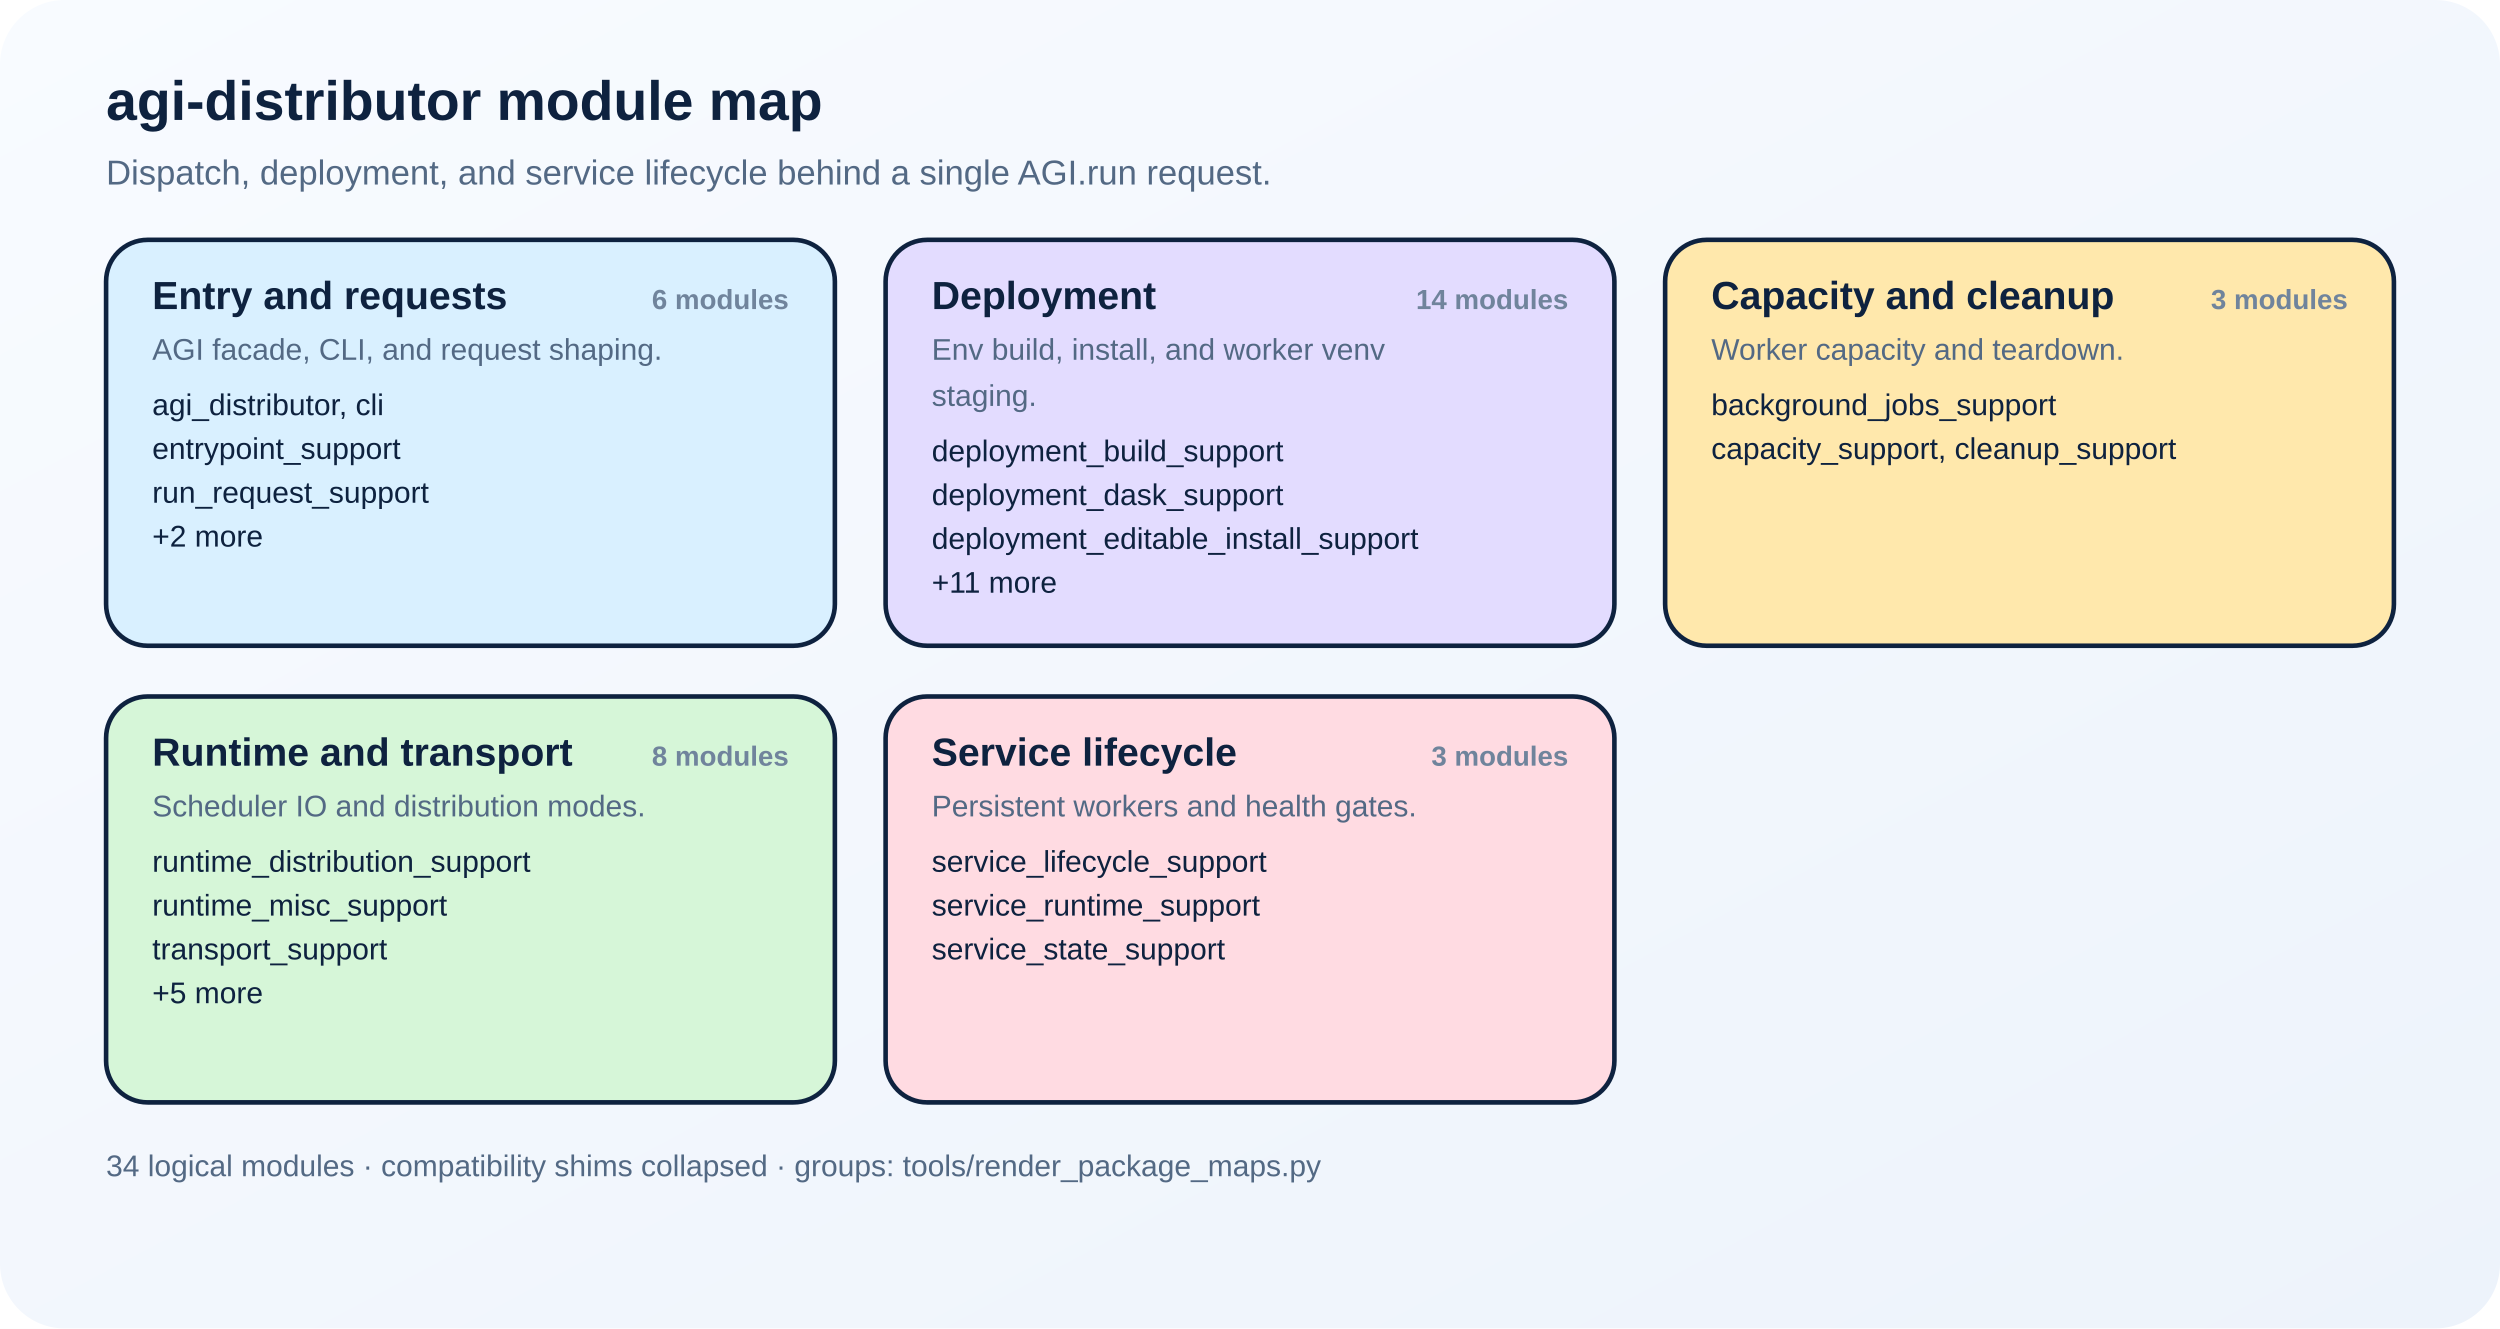
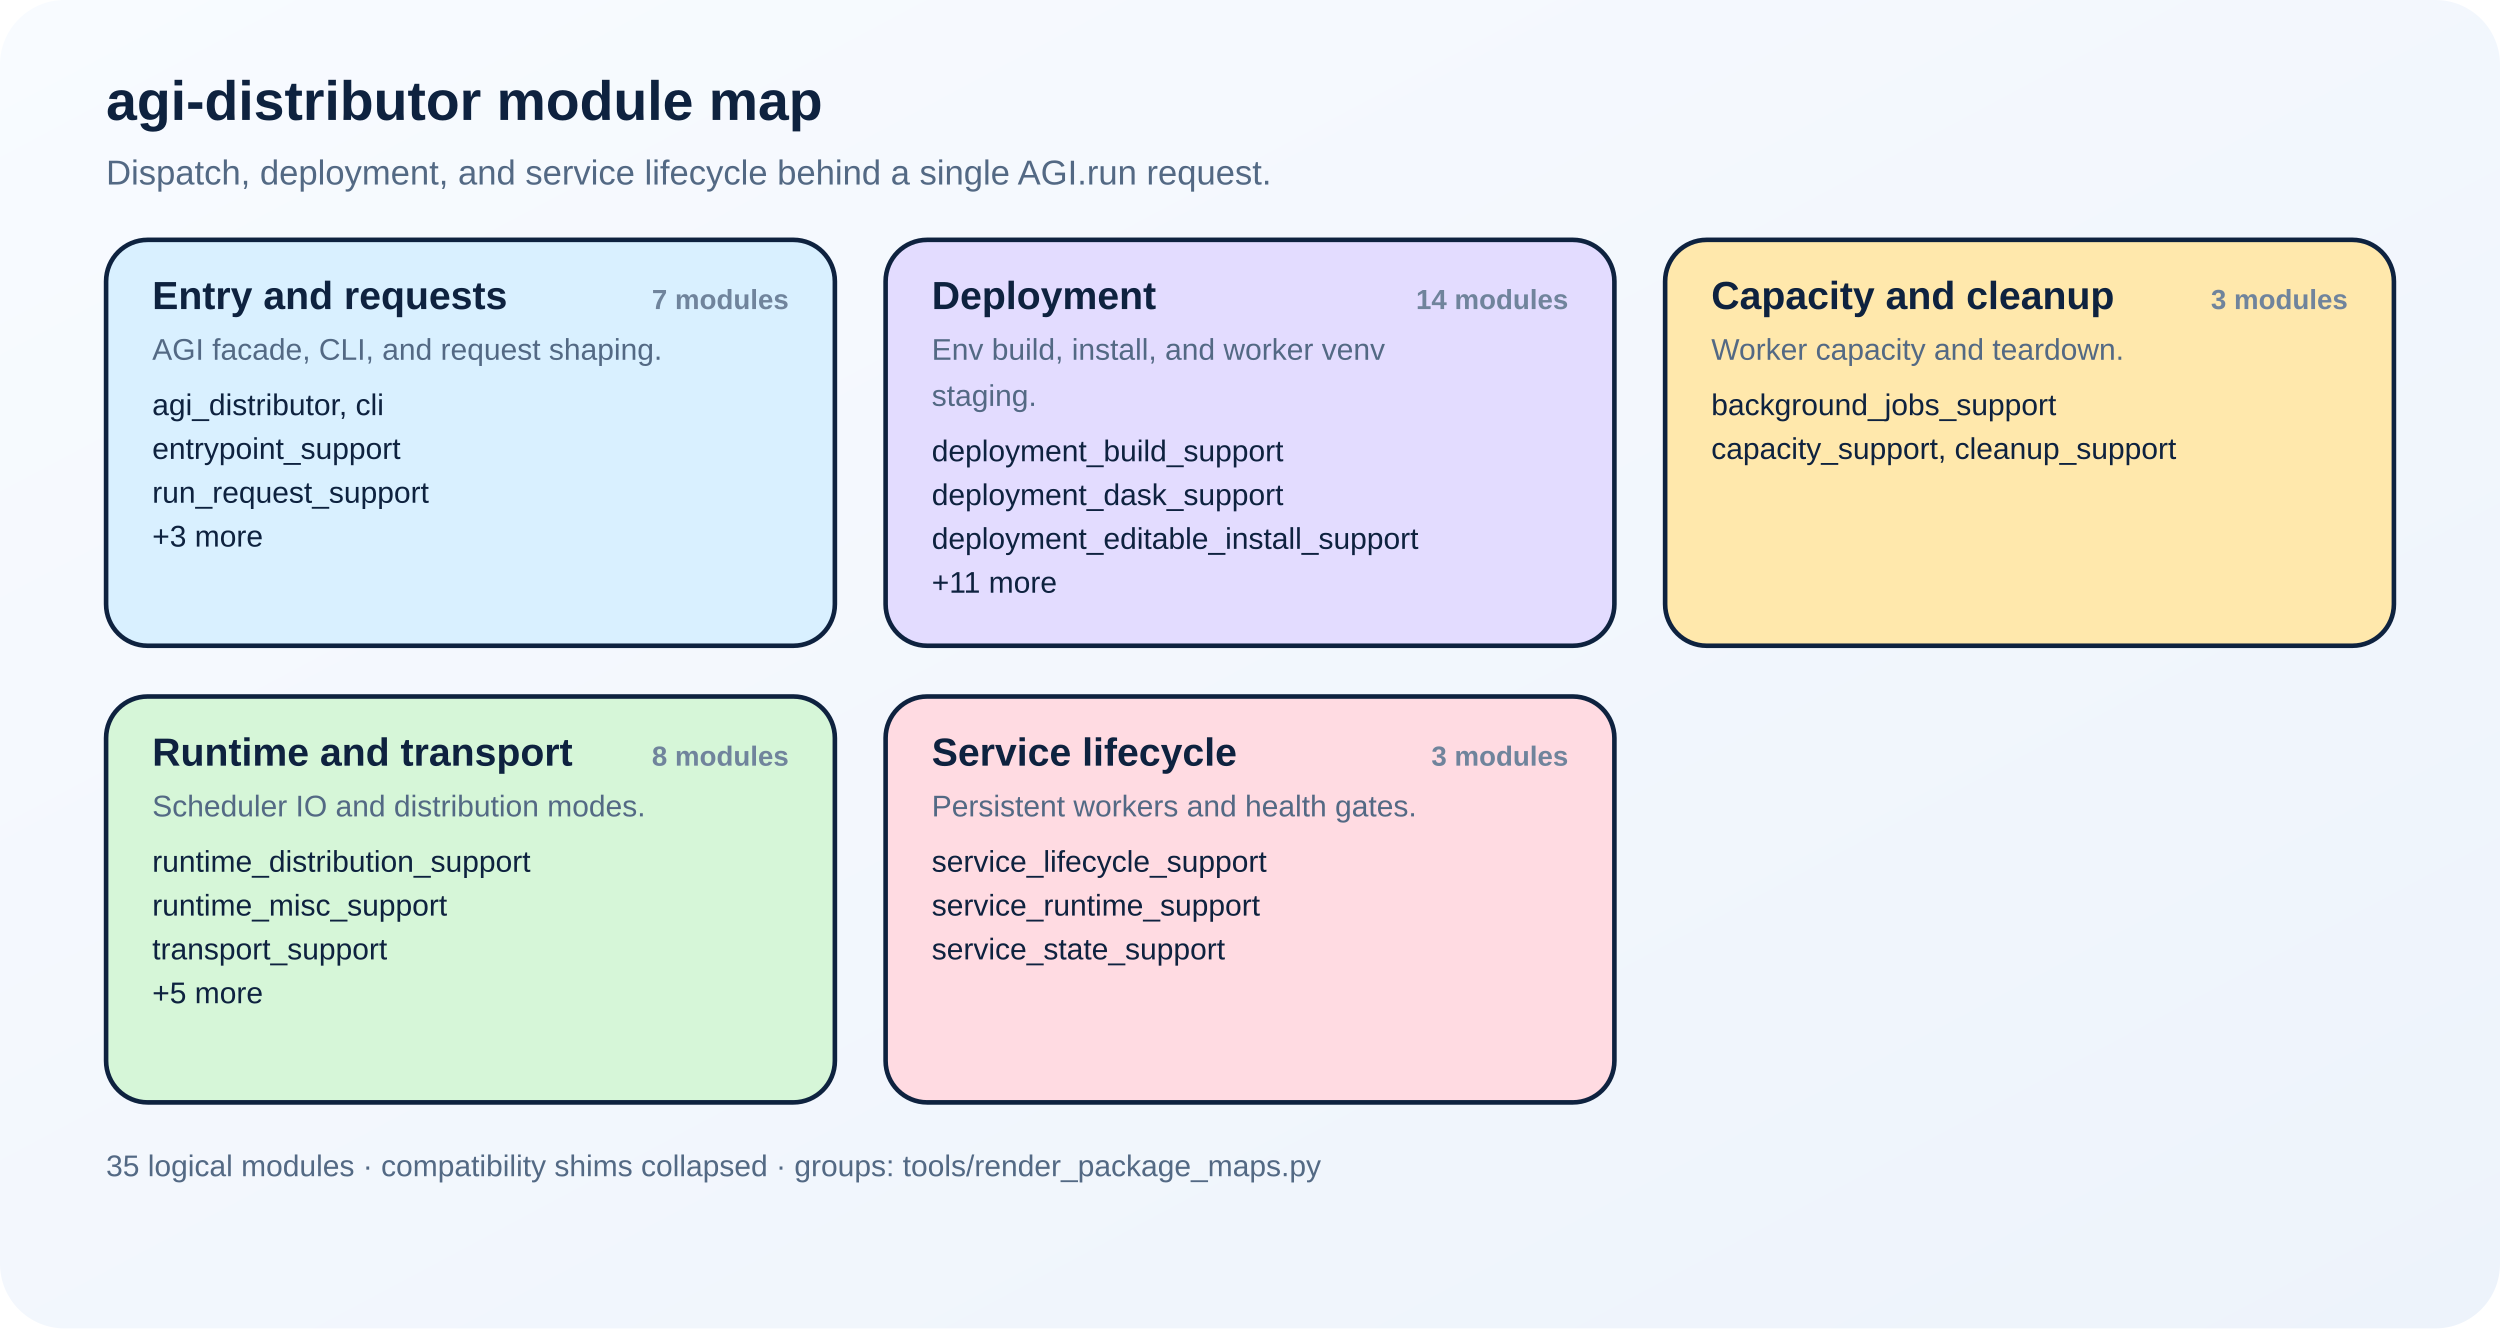
<svg xmlns="http://www.w3.org/2000/svg" width="1084" height="576" viewBox="0 0 1084 576" role="img" aria-labelledby="title desc">
  <defs>
    <style>
      text { font-family: Arial, Helvetica, sans-serif; fill: #0e223f; }
      .title { font-size: 24px; font-weight: 700; }
      .subtitle { font-size: 15px; fill: #536984; }
      .card-title { font-size: 17px; font-weight: 700; }
      .card-note { font-size: 13px; fill: #536984; }
      .member { font-size: 13px; }
      .count { font-size: 12px; font-weight: 700; fill: #70849c; }
      .footer { font-size: 13px; fill: #536984; }
    </style>
    <linearGradient id="bg" x1="0%" y1="0%" x2="100%" y2="100%">
      <stop offset="0%" stop-color="#f8fbff" />
      <stop offset="100%" stop-color="#edf3fb" />
    </linearGradient>
  </defs>
  <rect width="1084" height="576" fill="url(#bg)" rx="28" ry="28" />
  <text class="title" x="46" y="52">agi-distributor module map</text>
  <text class="subtitle" x="46" y="80">Dispatch, deployment, and service lifecycle behind a single AGI.run request.</text>
  <rect x="46" y="104" width="316" height="176" rx="18" ry="18" fill="#d9f0ff" stroke="#0e223f" stroke-width="2" />
  <text class="card-title" x="66" y="134">Entry and requests</text>
-   <text class="count" x="342" y="134" text-anchor="end">6 modules</text>
+   <text class="count" x="342" y="134" text-anchor="end">7 modules</text>
  <text class="card-note" x="66" y="156">AGI facade, CLI, and request shaping.</text>
  <text class="member" x="66" y="180">agi_distributor, cli</text>
  <text class="member" x="66" y="199">entrypoint_support</text>
  <text class="member" x="66" y="218">run_request_support</text>
-   <text class="member" x="66" y="237">+2 more</text>
+   <text class="member" x="66" y="237">+3 more</text>
  <rect x="384" y="104" width="316" height="176" rx="18" ry="18" fill="#e3dcff" stroke="#0e223f" stroke-width="2" />
  <text class="card-title" x="404" y="134">Deployment</text>
  <text class="count" x="680" y="134" text-anchor="end">14 modules</text>
  <text class="card-note" x="404" y="156">Env build, install, and worker venv</text>
  <text class="card-note" x="404" y="176">staging.</text>
  <text class="member" x="404" y="200">deployment_build_support</text>
  <text class="member" x="404" y="219">deployment_dask_support</text>
  <text class="member" x="404" y="238">deployment_editable_install_support</text>
  <text class="member" x="404" y="257">+11 more</text>
  <rect x="722" y="104" width="316" height="176" rx="18" ry="18" fill="#ffe8ac" stroke="#0e223f" stroke-width="2" />
  <text class="card-title" x="742" y="134">Capacity and cleanup</text>
  <text class="count" x="1018" y="134" text-anchor="end">3 modules</text>
  <text class="card-note" x="742" y="156">Worker capacity and teardown.</text>
  <text class="member" x="742" y="180">background_jobs_support</text>
  <text class="member" x="742" y="199">capacity_support, cleanup_support</text>
  <rect x="46" y="302" width="316" height="176" rx="18" ry="18" fill="#d6f6d8" stroke="#0e223f" stroke-width="2" />
  <text class="card-title" x="66" y="332">Runtime and transport</text>
  <text class="count" x="342" y="332" text-anchor="end">8 modules</text>
  <text class="card-note" x="66" y="354">Scheduler IO and distribution modes.</text>
  <text class="member" x="66" y="378">runtime_distribution_support</text>
  <text class="member" x="66" y="397">runtime_misc_support</text>
  <text class="member" x="66" y="416">transport_support</text>
  <text class="member" x="66" y="435">+5 more</text>
  <rect x="384" y="302" width="316" height="176" rx="18" ry="18" fill="#ffdbe2" stroke="#0e223f" stroke-width="2" />
  <text class="card-title" x="404" y="332">Service lifecycle</text>
  <text class="count" x="680" y="332" text-anchor="end">3 modules</text>
  <text class="card-note" x="404" y="354">Persistent workers and health gates.</text>
  <text class="member" x="404" y="378">service_lifecycle_support</text>
  <text class="member" x="404" y="397">service_runtime_support</text>
  <text class="member" x="404" y="416">service_state_support</text>
-   <text class="footer" x="46" y="510">34 logical modules · compatibility shims collapsed · groups: tools/render_package_maps.py</text>
+   <text class="footer" x="46" y="510">35 logical modules · compatibility shims collapsed · groups: tools/render_package_maps.py</text>
</svg>
